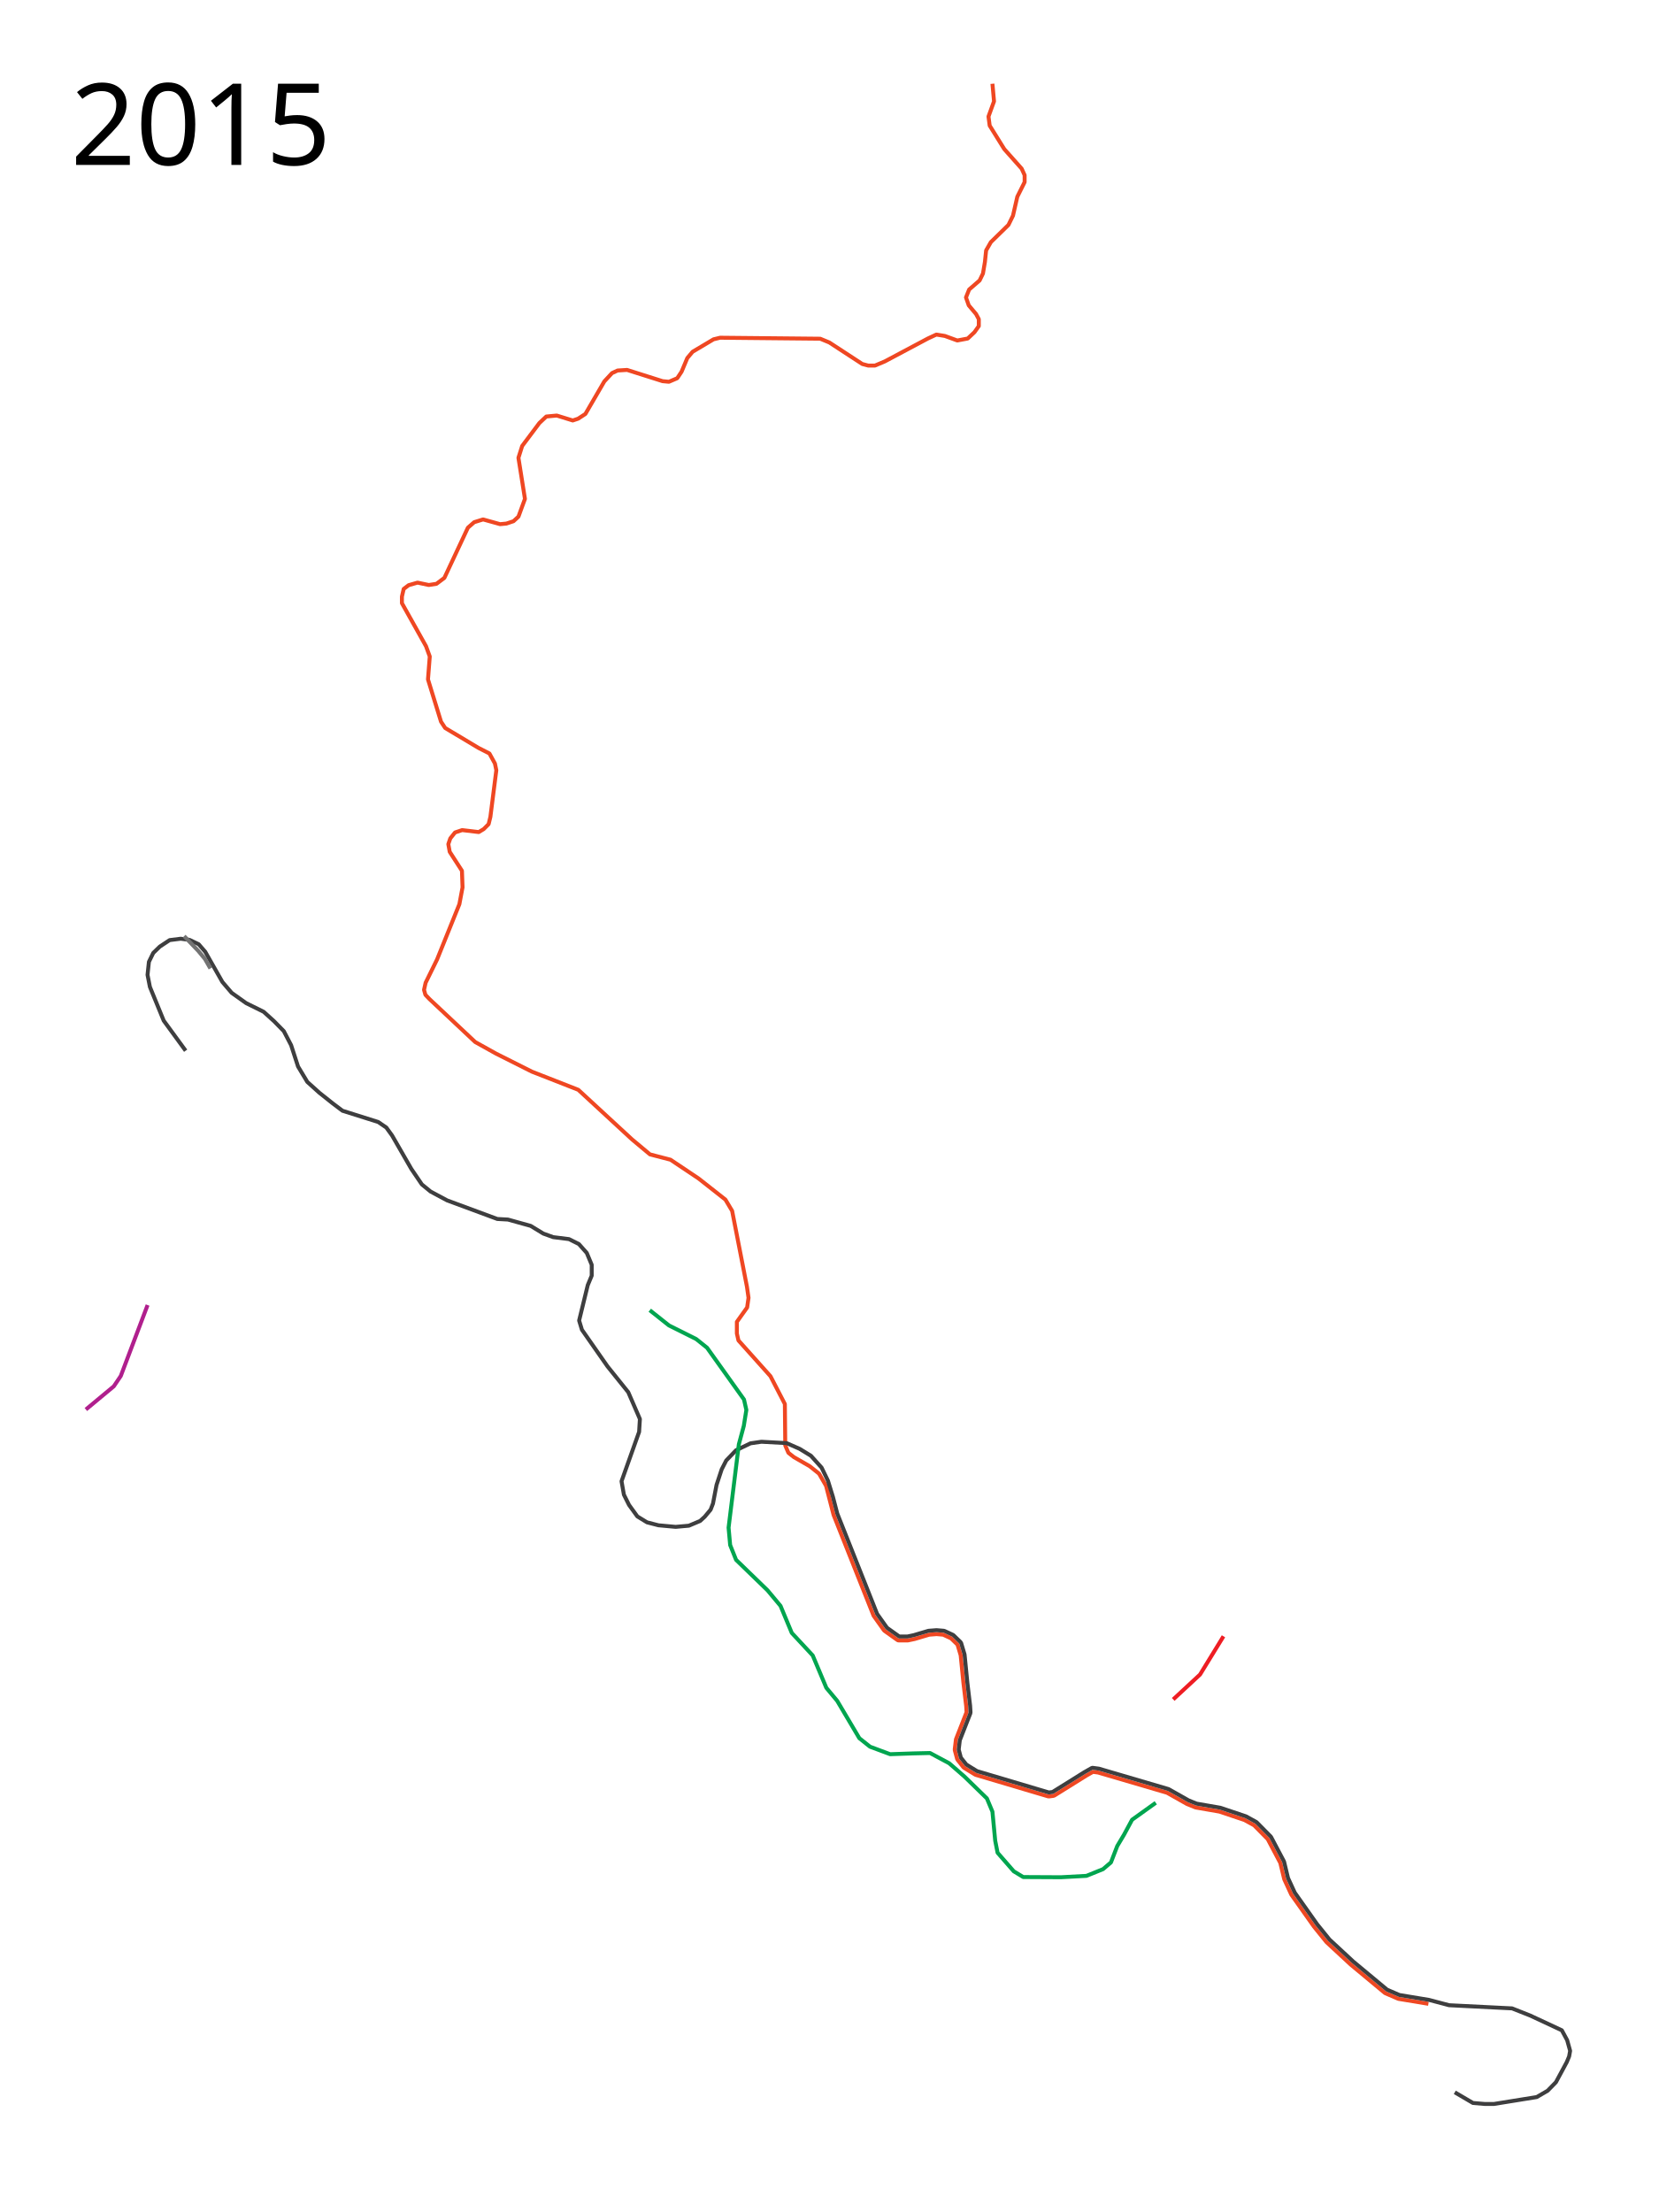
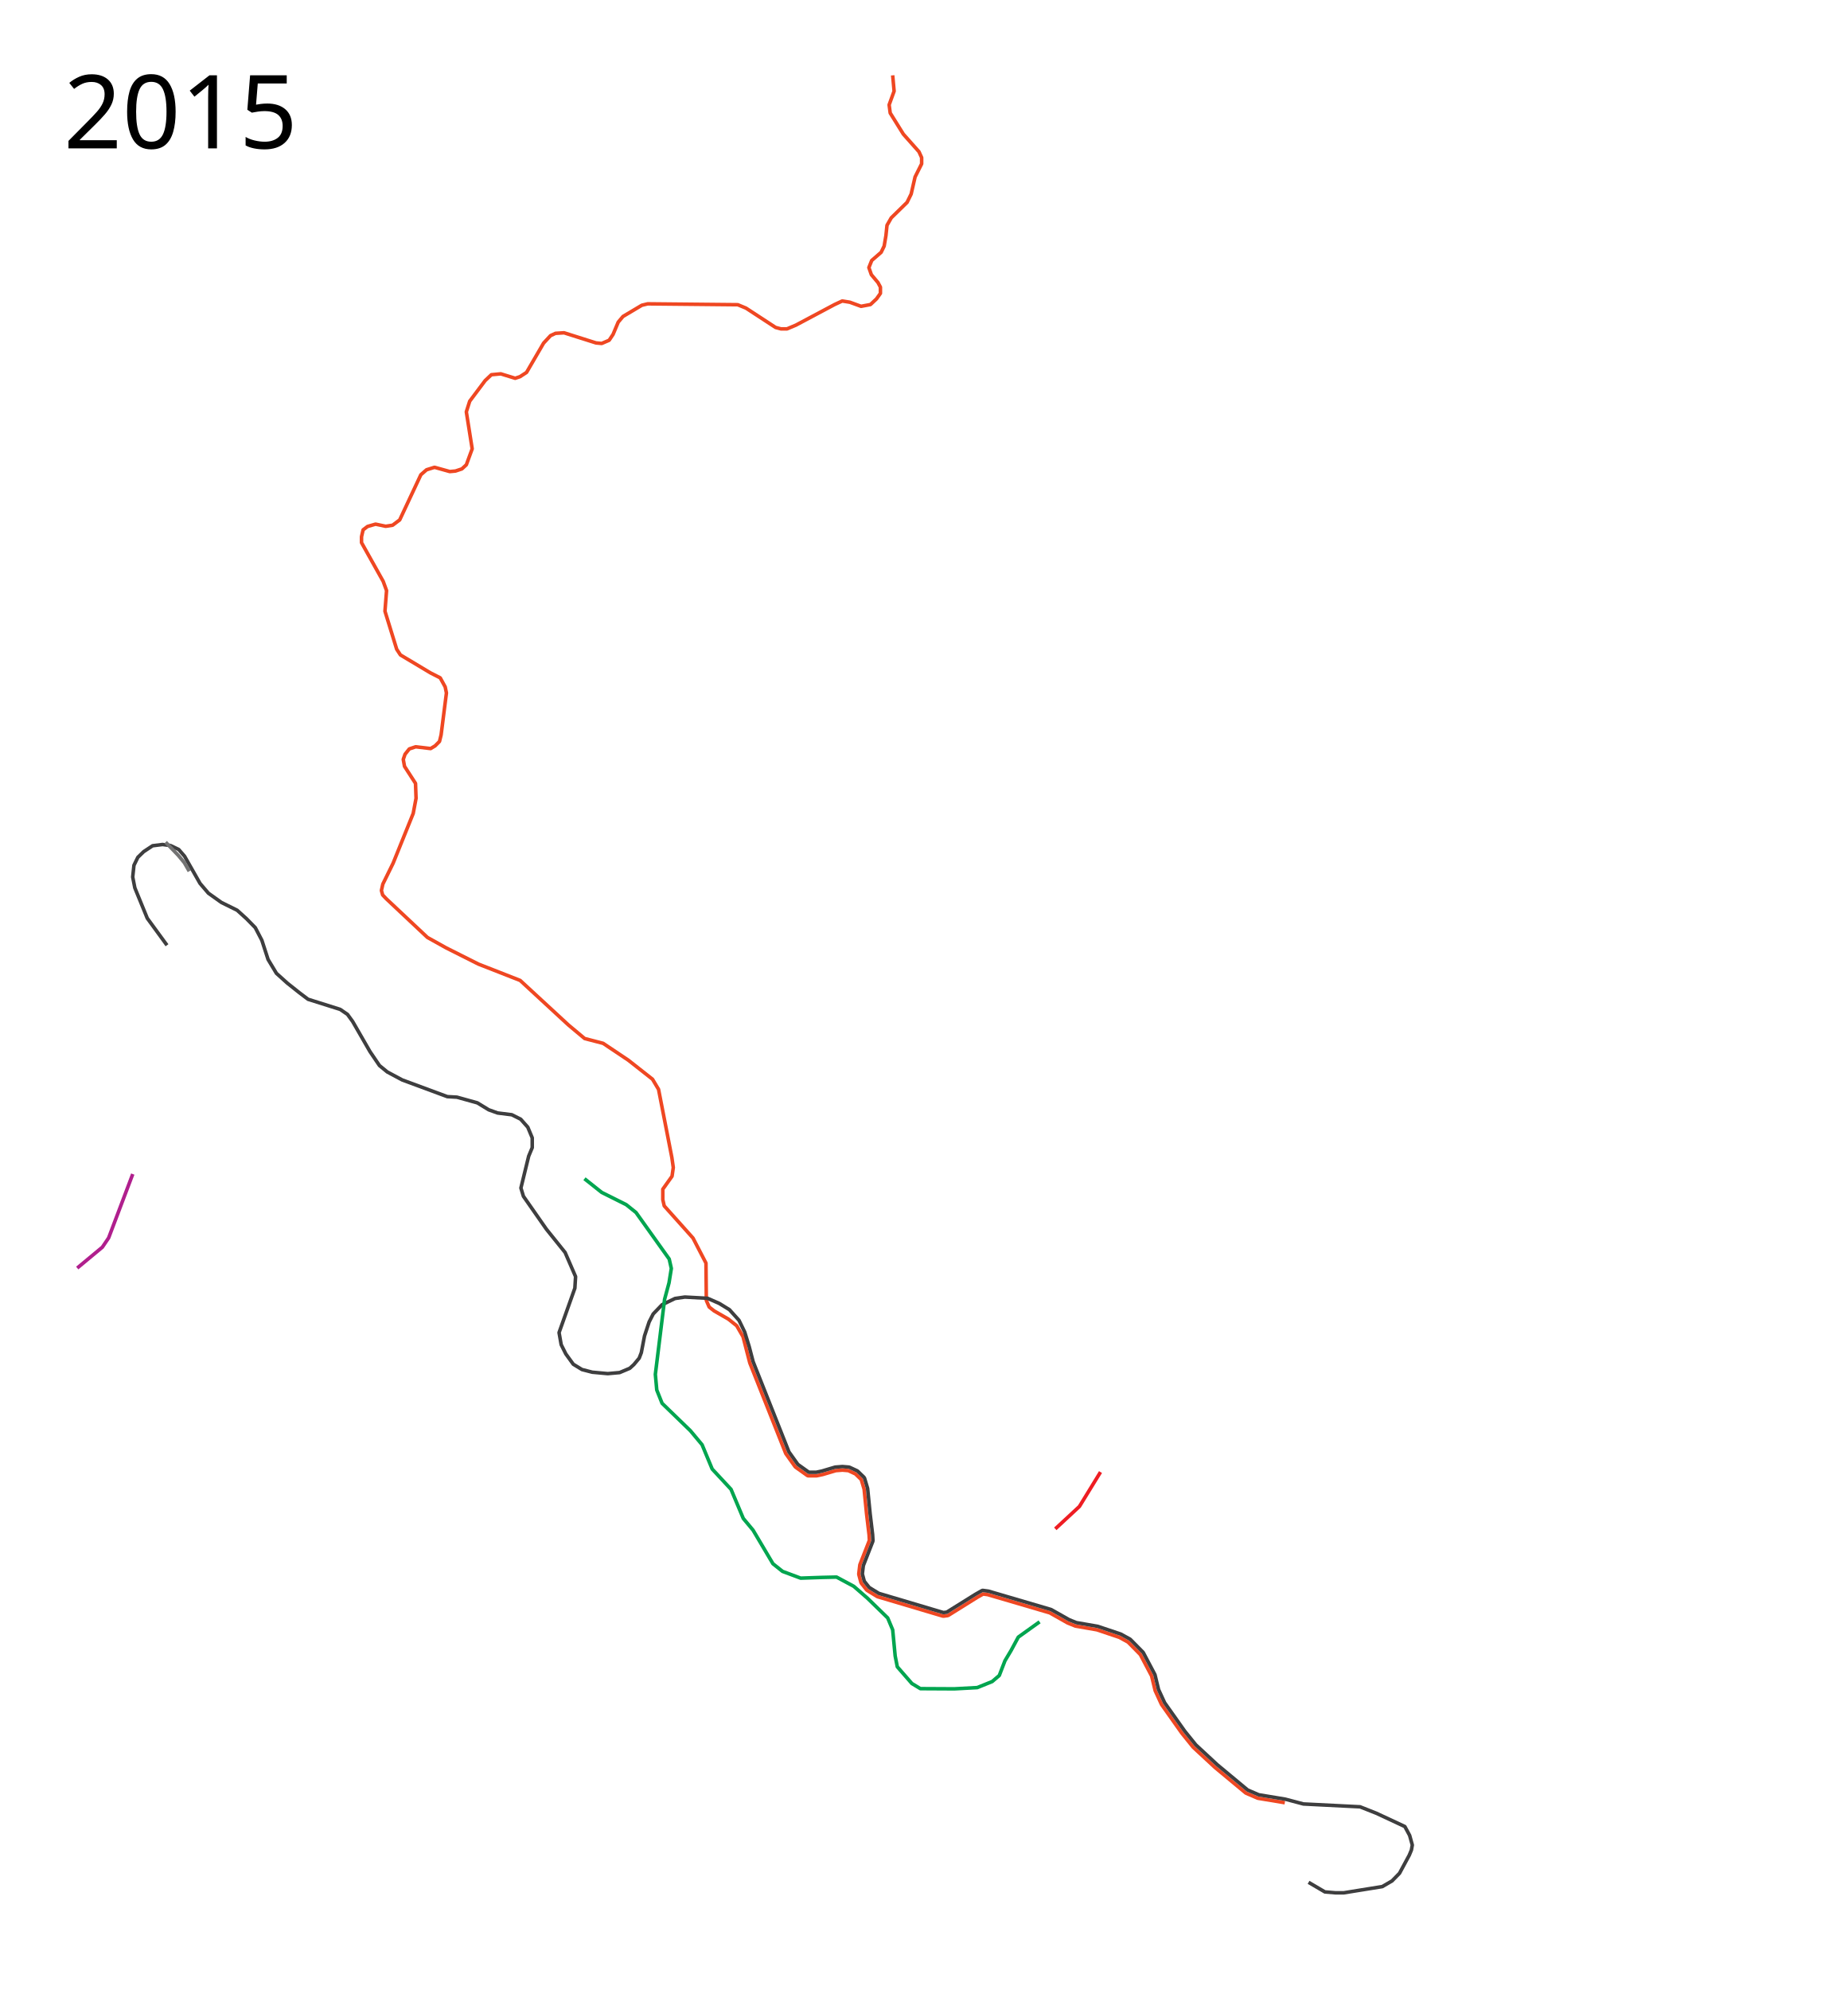
- <svg xmlns="http://www.w3.org/2000/svg" height="2800" width="2100">
+ <svg xmlns="http://www.w3.org/2000/svg" height="2800" width="2600">
  <path d="M1808.096 2536.467l-37.75-6.25c-.2-.033-.394-.09-.58-.17l-16.25-7a2.494 2.494 0 0 1-.61-.375l-43-35.75a1.91 1.91 0 0 1-.101-.088l-30.5-28.25a2.56 2.56 0 0 1-.246-.264l-15.75-19.5a2.953 2.953 0 0 1-.096-.125l-28.5-40.25a2.48 2.48 0 0 1-.23-.4l-8.75-19a2.559 2.559 0 0 1-.159-.46l-4.928-20.445-15.931-30.146-17.235-17.479-12.234-6.716-31.608-10.62-30.062-5.216a2.48 2.48 0 0 1-.51-.147l-10.5-4.25c-.1-.04-.197-.087-.29-.139l-25-14.109-87.292-25.615-6.478-.863-8.473 4.808-40.457 25.223c-.303.189-.644.311-.998.357l-5.75.75c-.347.045-.7.017-1.035-.082l-91.75-27.25a2.501 2.501 0 0 1-.598-.265l-14.25-8.75a2.502 2.502 0 0 1-.654-.582l-7.5-9.5a2.502 2.502 0 0 1-.453-.905l-3-11.25a2.5 2.5 0 0 1-.066-.943l1.5-12.5a2.47 2.47 0 0 1 .154-.612l13.3-33.99-.464-7.877-3.49-29.175c0-.017-.01-.034-.01-.051l-3.477-35.012-3.994-13.397-8.23-8-9.961-4.632-8.358-.698-9.285.715-18.244 5.424a2.606 2.606 0 0 1-.194.049l-8.25 1.75a2.52 2.52 0 0 1-.519.055h-11.5a2.5 2.5 0 0 1-1.45-.463l-16.5-11.75a2.502 2.502 0 0 1-.587-.586l-13-18.25a2.496 2.496 0 0 1-.287-.53l-50.5-127.25-9.551-36.921-8.875-15.375L1025 1856l-20-11.5-7-5.5-4-9.25-.5-52.5-18.25-35.25-25.5-28.5-15-16.75-2-8.75v-14.75l13-18.25 1.75-12.25-2-14-18.75-96-8.5-14.25-34-26.75-35.5-23.75-26-6.75-22.75-19-68-62.75-58.75-23-45.25-22.75-26.5-14.75-57.75-54.25-5.25-5.5-1.75-6.25 2-9 14.5-29.5 28.25-70 4-21.25-.75-21-15.5-24-1.75-9.75 2.5-7.25 6-7.5 9-3 21 2.5 6.25-3.75 6.25-6.25 2.25-9.25 7.5-59-1.75-8.5-7-12.75-13.75-7-42.25-25.25-5.25-8-16.5-53.5 2.25-29-4.75-13-30.5-54.5v-8.25l2.25-9.75 6.25-4.75 11.25-3.25 14.25 3 9.75-1.5 10-7.5 29.75-63.5 8-7 11.25-3.5 21.5 6 8-.75 9-3 6.25-5.75 8.25-22.5-8.25-52 4.75-15 21.75-29 8.75-8.25 13.25-1.25 20.25 6.25 6.75-2.25 9.25-6 24-41.25 9.75-10.5 7-3.25 12-.75 45 14.25 8 .75 10.5-4.5 5.5-8.25 7.25-17.25 6.75-8 26.5-15.75 8.25-2 126.75 1.25 11.5 4.75 41.75 27.25 7.5 2h8.5l12.5-5.25 54.5-29 10.75-5 10.75 1.75 15.75 5.75 13.25-2.5 8.5-8 5.5-7.75V404l-3.5-6.5-9.25-11-3.5-10 4-10L1240 355l4.25-8.75 2.5-14.75 1.5-14.5 6-10.5 22.25-21.75 5.75-11.75 5.5-24 9.25-18.5v-8.75l-3.75-8.25-22-24.75-18.5-29.75-1.5-11.5 7-19.25-2-22.25" style="line-height:normal;font-variant-ligatures:normal;font-variant-position:normal;font-variant-caps:normal;font-variant-numeric:normal;font-variant-alternates:normal;font-feature-settings:normal;text-indent:0;text-align:start;text-decoration-line:none;text-decoration-style:solid;text-decoration-color:#000;text-transform:none;text-orientation:mixed;shape-padding:0;isolation:auto;mix-blend-mode:normal" color="#000" font-weight="400" font-family="sans-serif" white-space="normal" overflow="visible" fill="none" stroke="#ef4722" stroke-width="5" stroke-linejoin="round" />
  <path d="M235 1330l-27.75-38-17.5-42.75-3-15.25 1.75-16.5 5.5-11.25 8.25-8 12.5-8.25 14-1.75 11.25 1.5 11.5 5.5 8.25 9.5L281.5 1243l11.75 13.75 18.25 13 22.25 11 13.25 12 12.25 12.5 9.25 17.75 8.75 27 11.75 19.5 15.25 13.75 17 13.5 12.25 9.25 45.25 14.25 10.25 7 7.25 10 24.5 42.5 13.25 19.5 11 9 21 11.25 63.5 23.5 13.5.75 28.75 8 16 9.75 12.5 4.5 20 2.5 12.5 6.25 10 11.25 6.25 15v13.75l-5 12-10.935 44.81 3.536 11.668 32.35 46.316 26.299 32.706 14.75 34-1 16.25-22.25 62.5 3 17 6.5 13 10.5 14.5L819 1927l14.5 3.75 21.75 2 16.75-1.5 14.25-6L892 1920l7.5-9 3-7.75 4.5-23.5 6.5-19.75 5.75-11.25 12.5-13L950 1827l13.75-2 32 1.75 16.5 7.25 14.25 8.75 13.5 15 8 16.5 6.25 20.25 5.574 21.328 50.392 126.97 12.58 17.66 15.506 11.042h10.44l7.894-1.675 18.404-5.471c.17-.05.345-.083.522-.096l9.75-.75c.133-.011.266-.011.398 0l9 .75c.294.024.581.1.848.224l10.75 5a2.5 2.5 0 0 1 .688.475l9 8.75a2.5 2.5 0 0 1 .654 1.078l4.25 14.25c.046.153.076.31.092.469l3.496 35.225 3.498 29.224c0 .05.014.1.014.15l.5 8.5c.021.36-.036.721-.168 1.057l-13.385 34.203-1.404 11.707 2.744 10.287 6.904 8.745 13.59 8.345 90.926 27.006 4.686-.611 40.039-24.963.088-.053 9.25-5.25a2.498 2.498 0 0 1 1.564-.305l7.5 1a2.5 2.5 0 0 1 .373.08l87.75 25.75c.183.053.36.128.525.22l25.11 14.173 10.103 4.088 29.987 5.205c.125.022.248.053.369.094l32 10.75c.14.047.276.106.406.177l12.75 7a2.5 2.5 0 0 1 .576.436l17.75 18c.172.174.317.372.432.588l16.25 30.75c.097.184.17.38.219.582l4.943 20.512 8.55 18.568 28.321 39.996 15.588 19.299 30.318 28.082 42.67 35.476 15.639 6.737 37.45 6.199 25.337 6.717 79.75 4 22.75 9L1977 2570l6.75 12.5 3.75 13.5-1.25 7-3 7.25-13.75 25.5-10.5 10.75-13.75 8-54.25 8.75h-11.5l-15-1.25-23-13.5" style="line-height:normal;font-variant-ligatures:normal;font-variant-position:normal;font-variant-caps:normal;font-variant-numeric:normal;font-variant-alternates:normal;font-feature-settings:normal;text-indent:0;text-align:start;text-decoration-line:none;text-decoration-style:solid;text-decoration-color:#000;text-transform:none;text-orientation:mixed;shape-padding:0;isolation:auto;mix-blend-mode:normal" color="#000" font-weight="400" font-family="sans-serif" white-space="normal" overflow="visible" fill="none" stroke="#3e3e3f" stroke-width="5" stroke-linejoin="round" />
  <path d="M1463 2282l-30 21.5-10.25 19-8.5 14.25-8 20.75-10 8.5-21 8.5-32.25 1.75-47.75-.25-12-7.25-20.5-23.5-3-15.25-3.5-36.75-7-16.75-28.5-27.75-19.25-16.75-24.25-13-21.25.5-29.25 1-25.5-9.5-13.5-10.75-28-47.25-13.75-16.5-17.25-41-26.5-28.5-14.25-34.25-16.5-19.75-39.75-38.5-7.5-18.75-2-22 13-105.5 6.25-23.25 3.25-20.25-3-13.25L895 1706l-13.75-11-34.5-17.25-24.25-19.25" fill="none" stroke="#00a54f" stroke-width="5" stroke-linejoin="round" />
  <path d="M1485.073 2151.156l33.941-31.466 29.699-48.437" fill="none" stroke="#ee1d23" stroke-width="5" stroke-linejoin="round" />
  <path d="M186.825 1651.939l-33.941 89.802-8.839 13.082-35.355 29.345" fill="none" stroke="#b01f8d" stroke-width="5" stroke-linejoin="round" />
  <text x="89.453" y="208.761" style="line-height:125%;-inkscape-font-specification:Sans" font-weight="400" font-size="144px" font-family="Sans" letter-spacing="0" word-spacing="0">
    <tspan x="89.453" y="208.761">2015</tspan>
  </text>
  <path d="M233.08 1184.968l17.943 18.738 8.397 10.165 6.894 12.02" fill="none" stroke="#737373" stroke-width="5" stroke-linejoin="round" />
</svg>
